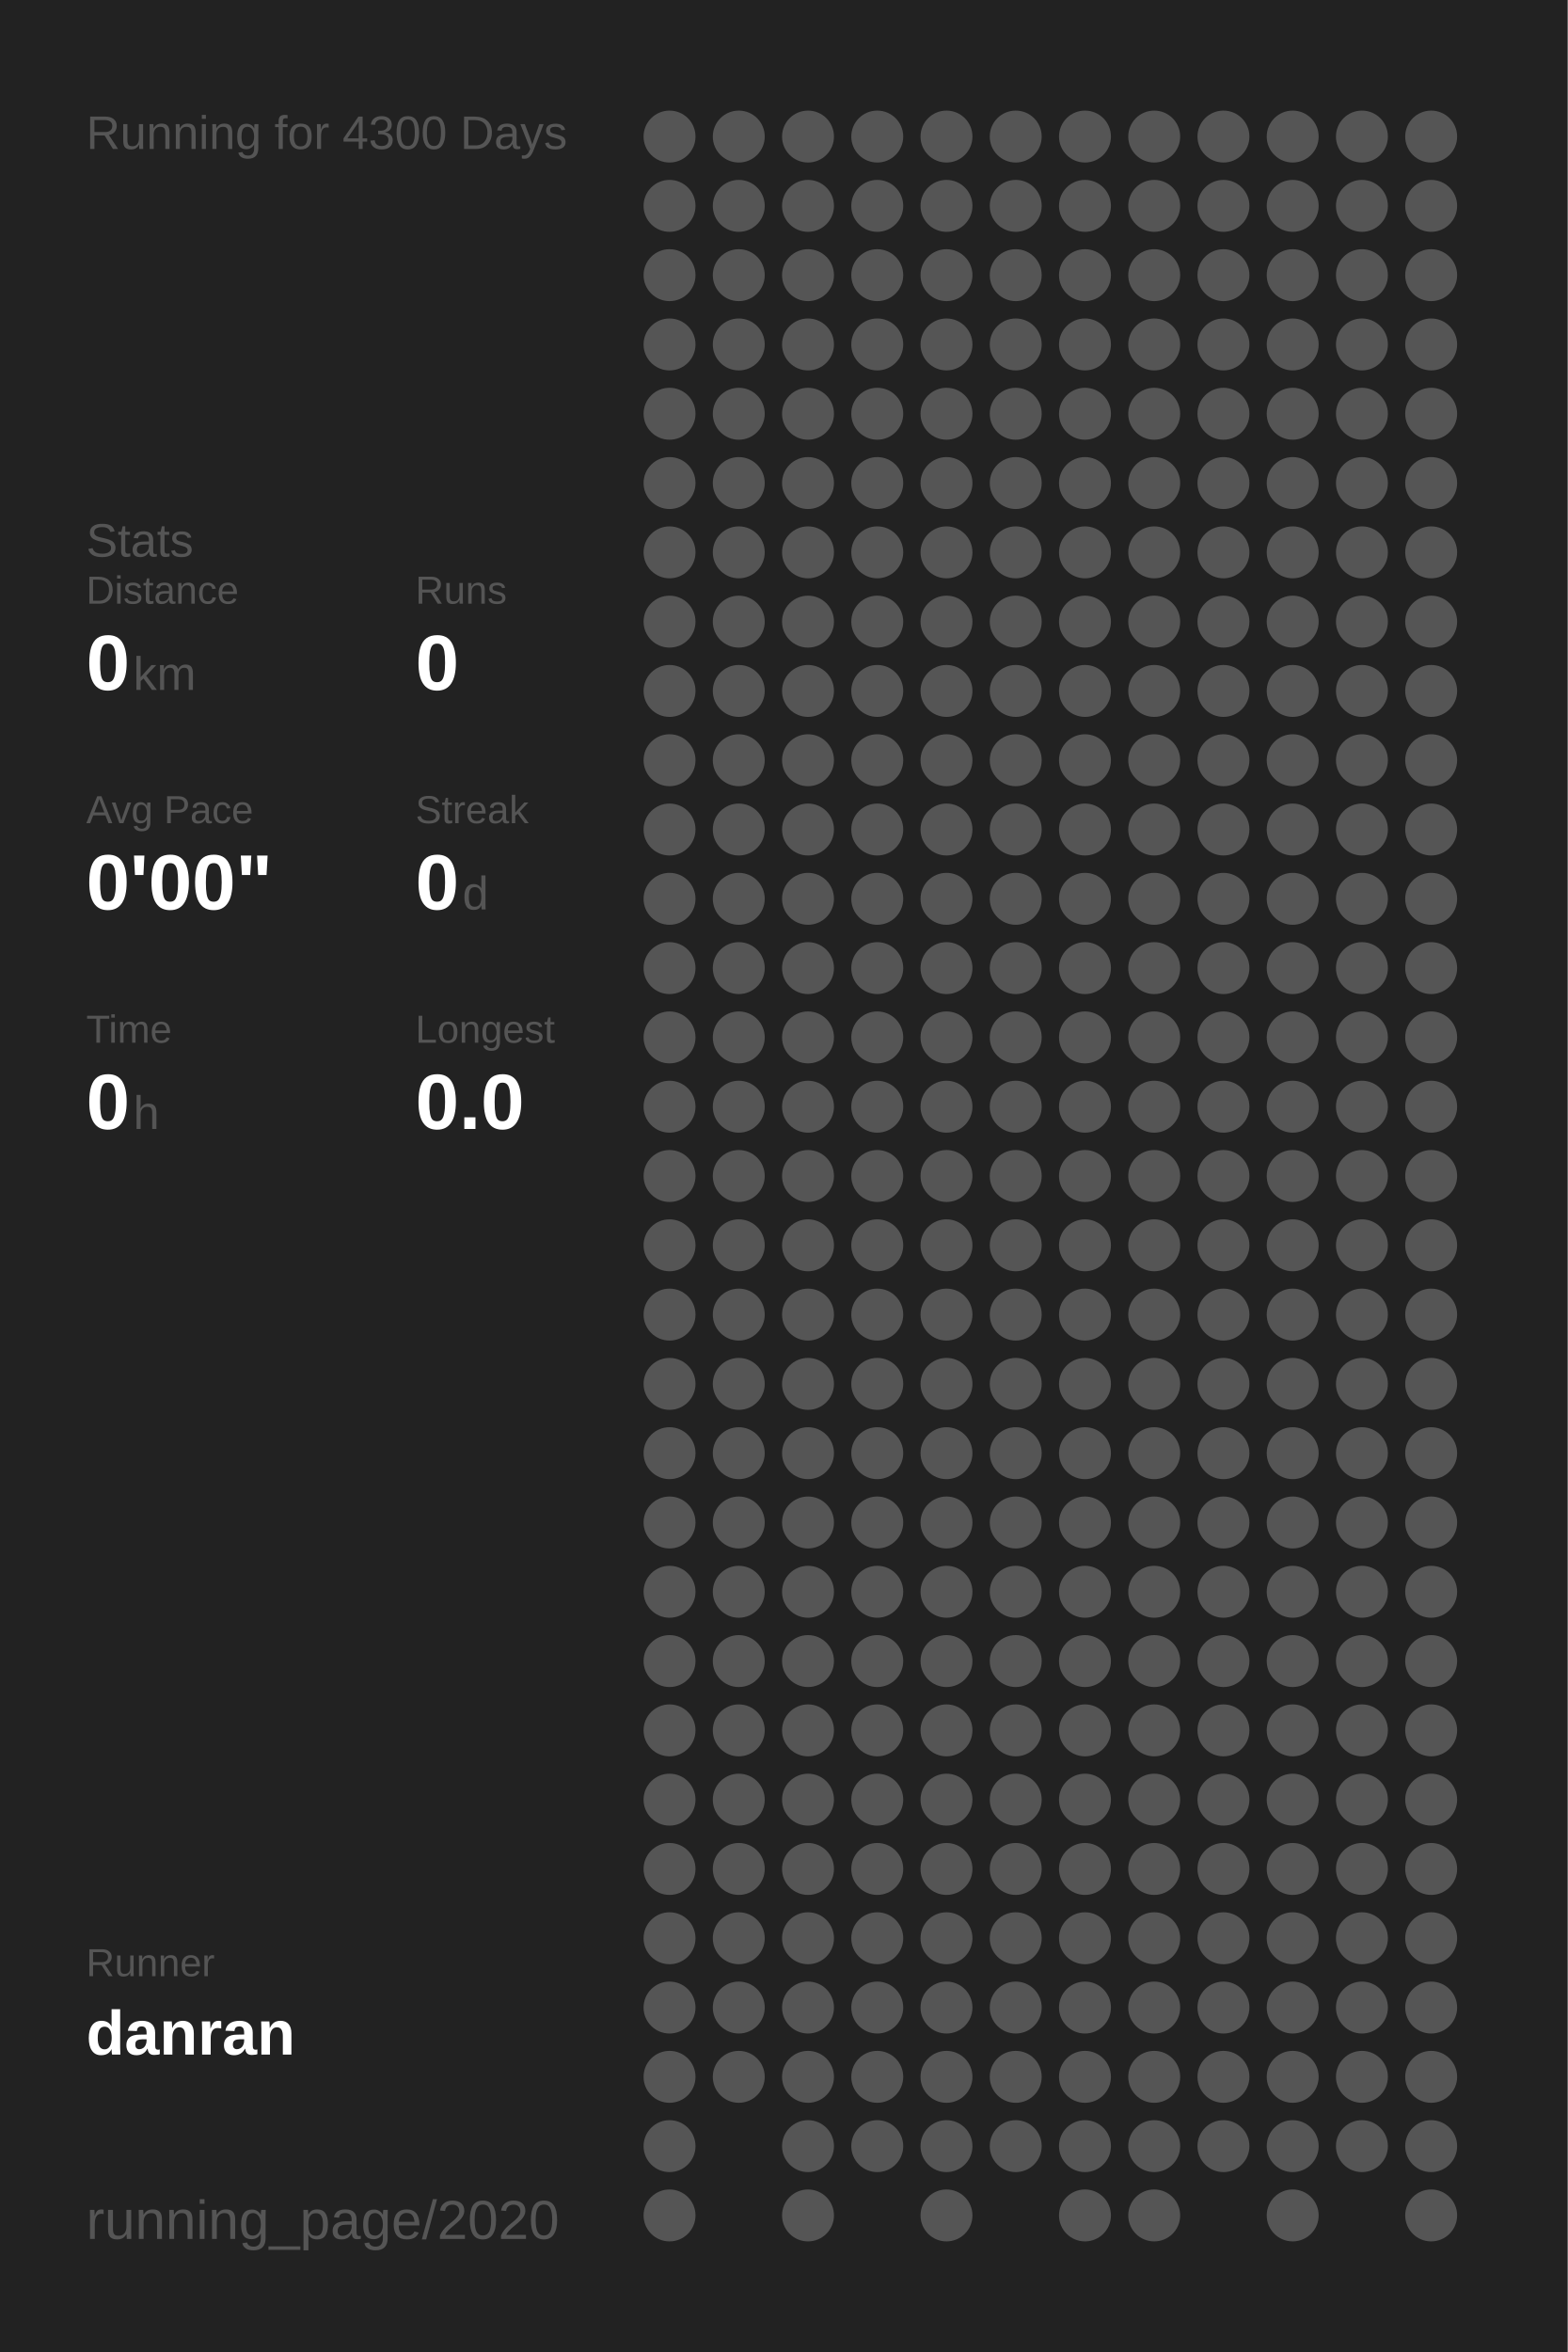
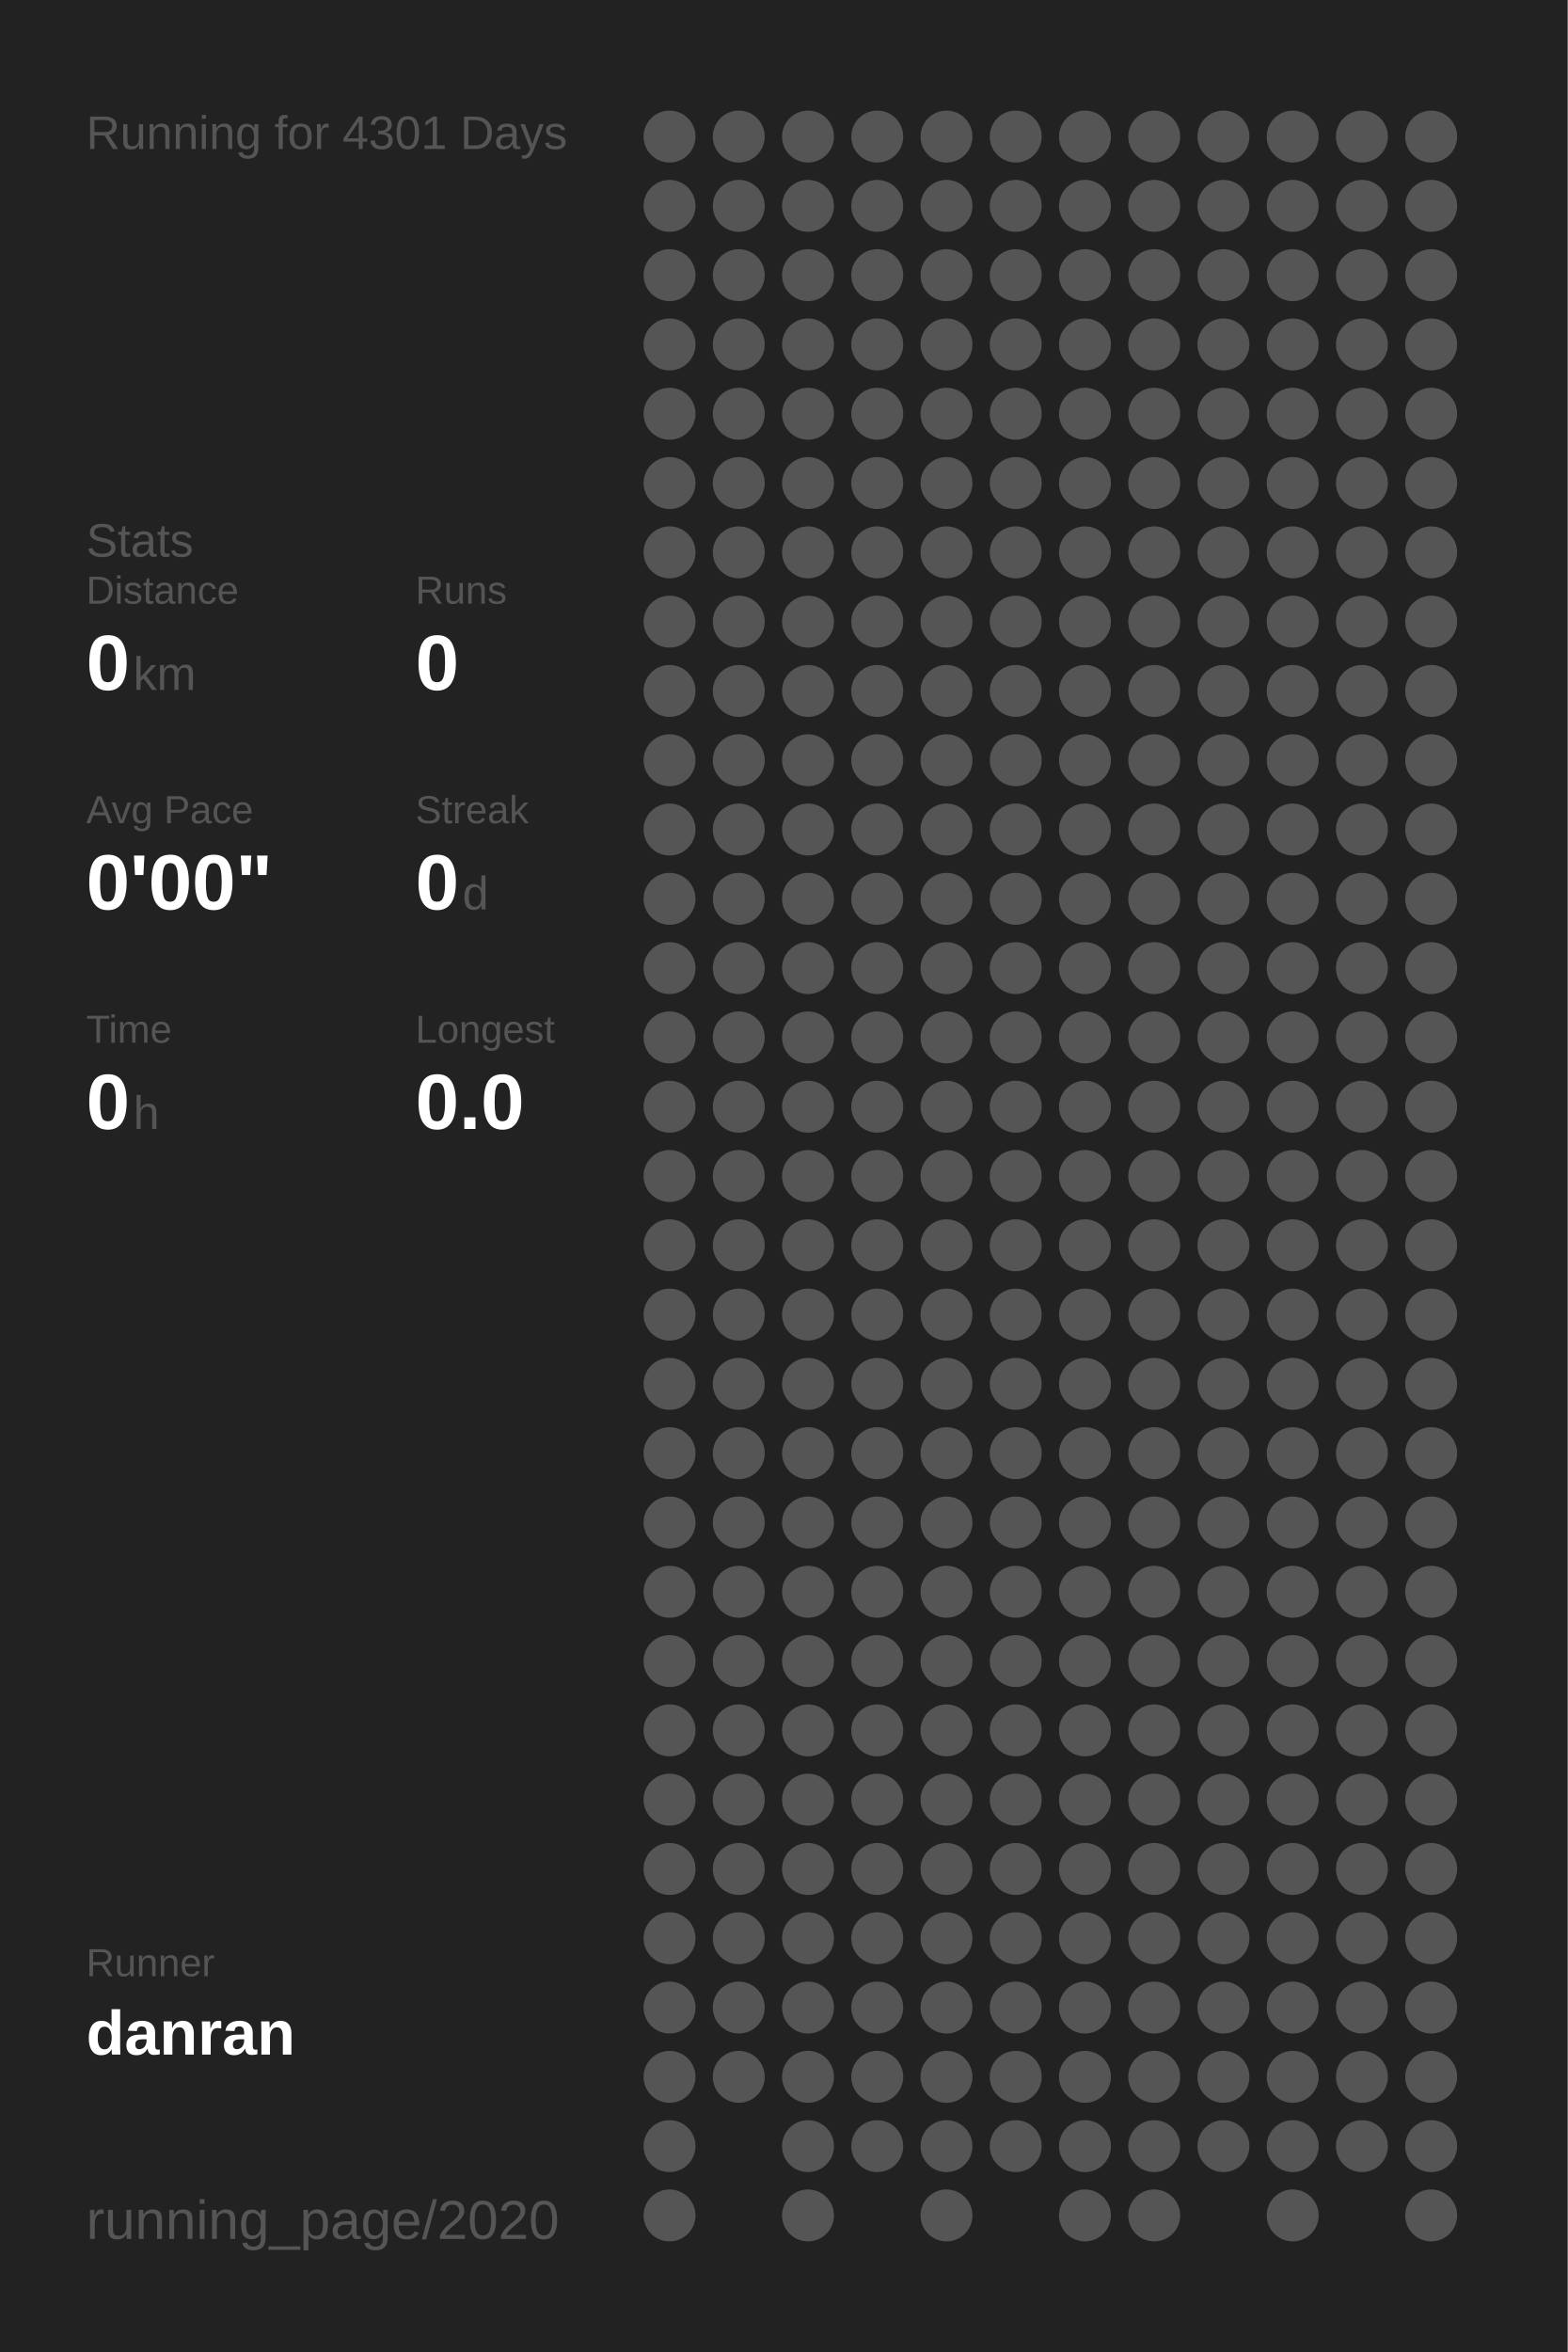
<svg xmlns="http://www.w3.org/2000/svg" baseProfile="full" height="300mm" version="1.1" viewBox="0,0,200,300" width="200mm">
  <defs />
  <rect fill="#222222" height="300" width="200" x="0" y="0" />
-   <text fill="#555555" style="font-size:6px; font-family:Arial;" x="11" y="19">Running for 4300 Days</text>
+   <text fill="#555555" style="font-size:6px; font-family:Arial;" x="11" y="19">Running for 4301 Days</text>
  <text fill="#555555" style="font-size:6px; font-family:Arial;" x="11" y="71">Stats</text>
  <text fill="#555555" style="font-size:5px; font-family:Arial;" x="11" y="77">Distance</text>
  <text fill="#FFFFFF" style="font-size:10px; font-family:Arial; font-weight:bold;" x="11" y="88">0</text>
  <text fill="#555555" style="font-size:6px; font-family:Arial;" x="17" y="88">km</text>
  <text fill="#555555" style="font-size:5px; font-family:Arial;" x="53" y="77">Runs</text>
  <text fill="#FFFFFF" style="font-size:10px; font-family:Arial; font-weight:bold;" x="53" y="88">0</text>
  <text fill="#555555" style="font-size:5px; font-family:Arial;" x="11" y="105">Avg Pace</text>
  <text fill="#FFFFFF" style="font-size:10px; font-family:Arial; font-weight:bold;" x="11" y="116">0'00"</text>
  <text fill="#555555" style="font-size:5px; font-family:Arial;" x="53" y="105">Streak</text>
  <text fill="#FFFFFF" style="font-size:10px; font-family:Arial; font-weight:bold;" x="53" y="116">0</text>
  <text fill="#555555" style="font-size:6px; font-family:Arial;" x="59" y="116">d</text>
  <text fill="#555555" style="font-size:5px; font-family:Arial;" x="11" y="133">Time</text>
  <text fill="#FFFFFF" style="font-size:10px; font-family:Arial; font-weight:bold;" x="11" y="144">0</text>
  <text fill="#555555" style="font-size:6px; font-family:Arial;" x="17" y="144">h</text>
  <text fill="#555555" style="font-size:5px; font-family:Arial;" x="53" y="133">Longest</text>
  <text fill="#FFFFFF" style="font-size:10px; font-family:Arial; font-weight:bold;" x="53" y="144">0.0</text>
  <text fill="#555555" style="font-size:5px; font-family:Arial;" x="11" y="252.065">Runner</text>
  <text fill="#FFFFFF" style="font-size:8px; font-family:Arial; font-weight:bold;" x="11" y="262.065">danran</text>
  <text fill="#555555" style="font-size:7px; font-family:Arial;" x="11" y="285.581">running_page/2020</text>
  <circle cx="85.417" cy="17.419" fill="#555555" r="3.312" />
  <circle cx="85.417" cy="26.258" fill="#555555" r="3.312" />
  <circle cx="85.417" cy="35.097" fill="#555555" r="3.312" />
  <circle cx="85.417" cy="43.935" fill="#555555" r="3.312" />
  <circle cx="85.417" cy="52.774" fill="#555555" r="3.312" />
  <circle cx="85.417" cy="61.613" fill="#555555" r="3.312" />
  <circle cx="85.417" cy="70.452" fill="#555555" r="3.312" />
  <circle cx="85.417" cy="79.29" fill="#555555" r="3.312" />
  <circle cx="85.417" cy="88.129" fill="#555555" r="3.312" />
  <circle cx="85.417" cy="96.968" fill="#555555" r="3.312" />
  <circle cx="85.417" cy="105.806" fill="#555555" r="3.312" />
  <circle cx="85.417" cy="114.645" fill="#555555" r="3.312" />
  <circle cx="85.417" cy="123.484" fill="#555555" r="3.312" />
  <circle cx="85.417" cy="132.323" fill="#555555" r="3.312" />
  <circle cx="85.417" cy="141.161" fill="#555555" r="3.312" />
  <circle cx="85.417" cy="150" fill="#555555" r="3.312" />
  <circle cx="85.417" cy="158.839" fill="#555555" r="3.312" />
  <circle cx="85.417" cy="167.677" fill="#555555" r="3.312" />
  <circle cx="85.417" cy="176.516" fill="#555555" r="3.312" />
  <circle cx="85.417" cy="185.355" fill="#555555" r="3.312" />
  <circle cx="85.417" cy="194.194" fill="#555555" r="3.312" />
  <circle cx="85.417" cy="203.032" fill="#555555" r="3.312" />
  <circle cx="85.417" cy="211.871" fill="#555555" r="3.312" />
  <circle cx="85.417" cy="220.71" fill="#555555" r="3.312" />
  <circle cx="85.417" cy="229.548" fill="#555555" r="3.312" />
  <circle cx="85.417" cy="238.387" fill="#555555" r="3.312" />
  <circle cx="85.417" cy="247.226" fill="#555555" r="3.312" />
  <circle cx="85.417" cy="256.065" fill="#555555" r="3.312" />
  <circle cx="85.417" cy="264.903" fill="#555555" r="3.312" />
  <circle cx="85.417" cy="273.742" fill="#555555" r="3.312" />
  <circle cx="85.417" cy="282.581" fill="#555555" r="3.312" />
  <circle cx="94.25" cy="17.419" fill="#555555" r="3.312" />
  <circle cx="94.25" cy="26.258" fill="#555555" r="3.312" />
  <circle cx="94.25" cy="35.097" fill="#555555" r="3.312" />
  <circle cx="94.25" cy="43.935" fill="#555555" r="3.312" />
  <circle cx="94.25" cy="52.774" fill="#555555" r="3.312" />
  <circle cx="94.25" cy="61.613" fill="#555555" r="3.312" />
  <circle cx="94.25" cy="70.452" fill="#555555" r="3.312" />
  <circle cx="94.25" cy="79.29" fill="#555555" r="3.312" />
  <circle cx="94.25" cy="88.129" fill="#555555" r="3.312" />
  <circle cx="94.25" cy="96.968" fill="#555555" r="3.312" />
  <circle cx="94.25" cy="105.806" fill="#555555" r="3.312" />
  <circle cx="94.25" cy="114.645" fill="#555555" r="3.312" />
  <circle cx="94.25" cy="123.484" fill="#555555" r="3.312" />
  <circle cx="94.25" cy="132.323" fill="#555555" r="3.312" />
  <circle cx="94.25" cy="141.161" fill="#555555" r="3.312" />
  <circle cx="94.25" cy="150" fill="#555555" r="3.312" />
  <circle cx="94.25" cy="158.839" fill="#555555" r="3.312" />
  <circle cx="94.25" cy="167.677" fill="#555555" r="3.312" />
  <circle cx="94.25" cy="176.516" fill="#555555" r="3.312" />
  <circle cx="94.25" cy="185.355" fill="#555555" r="3.312" />
  <circle cx="94.25" cy="194.194" fill="#555555" r="3.312" />
  <circle cx="94.25" cy="203.032" fill="#555555" r="3.312" />
  <circle cx="94.25" cy="211.871" fill="#555555" r="3.312" />
  <circle cx="94.25" cy="220.71" fill="#555555" r="3.312" />
  <circle cx="94.25" cy="229.548" fill="#555555" r="3.312" />
  <circle cx="94.25" cy="238.387" fill="#555555" r="3.312" />
  <circle cx="94.25" cy="247.226" fill="#555555" r="3.312" />
  <circle cx="94.25" cy="256.065" fill="#555555" r="3.312" />
  <circle cx="94.25" cy="264.903" fill="#555555" r="3.312" />
  <circle cx="103.083" cy="17.419" fill="#555555" r="3.312" />
  <circle cx="103.083" cy="26.258" fill="#555555" r="3.312" />
  <circle cx="103.083" cy="35.097" fill="#555555" r="3.312" />
  <circle cx="103.083" cy="43.935" fill="#555555" r="3.312" />
  <circle cx="103.083" cy="52.774" fill="#555555" r="3.312" />
  <circle cx="103.083" cy="61.613" fill="#555555" r="3.312" />
  <circle cx="103.083" cy="70.452" fill="#555555" r="3.312" />
  <circle cx="103.083" cy="79.29" fill="#555555" r="3.312" />
  <circle cx="103.083" cy="88.129" fill="#555555" r="3.312" />
  <circle cx="103.083" cy="96.968" fill="#555555" r="3.312" />
  <circle cx="103.083" cy="105.806" fill="#555555" r="3.312" />
  <circle cx="103.083" cy="114.645" fill="#555555" r="3.312" />
  <circle cx="103.083" cy="123.484" fill="#555555" r="3.312" />
  <circle cx="103.083" cy="132.323" fill="#555555" r="3.312" />
  <circle cx="103.083" cy="141.161" fill="#555555" r="3.312" />
  <circle cx="103.083" cy="150" fill="#555555" r="3.312" />
  <circle cx="103.083" cy="158.839" fill="#555555" r="3.312" />
  <circle cx="103.083" cy="167.677" fill="#555555" r="3.312" />
  <circle cx="103.083" cy="176.516" fill="#555555" r="3.312" />
  <circle cx="103.083" cy="185.355" fill="#555555" r="3.312" />
  <circle cx="103.083" cy="194.194" fill="#555555" r="3.312" />
  <circle cx="103.083" cy="203.032" fill="#555555" r="3.312" />
  <circle cx="103.083" cy="211.871" fill="#555555" r="3.312" />
  <circle cx="103.083" cy="220.71" fill="#555555" r="3.312" />
  <circle cx="103.083" cy="229.548" fill="#555555" r="3.312" />
  <circle cx="103.083" cy="238.387" fill="#555555" r="3.312" />
  <circle cx="103.083" cy="247.226" fill="#555555" r="3.312" />
  <circle cx="103.083" cy="256.065" fill="#555555" r="3.312" />
  <circle cx="103.083" cy="264.903" fill="#555555" r="3.312" />
  <circle cx="103.083" cy="273.742" fill="#555555" r="3.312" />
  <circle cx="103.083" cy="282.581" fill="#555555" r="3.312" />
  <circle cx="111.917" cy="17.419" fill="#555555" r="3.312" />
  <circle cx="111.917" cy="26.258" fill="#555555" r="3.312" />
  <circle cx="111.917" cy="35.097" fill="#555555" r="3.312" />
  <circle cx="111.917" cy="43.935" fill="#555555" r="3.312" />
  <circle cx="111.917" cy="52.774" fill="#555555" r="3.312" />
  <circle cx="111.917" cy="61.613" fill="#555555" r="3.312" />
  <circle cx="111.917" cy="70.452" fill="#555555" r="3.312" />
  <circle cx="111.917" cy="79.29" fill="#555555" r="3.312" />
  <circle cx="111.917" cy="88.129" fill="#555555" r="3.312" />
  <circle cx="111.917" cy="96.968" fill="#555555" r="3.312" />
  <circle cx="111.917" cy="105.806" fill="#555555" r="3.312" />
  <circle cx="111.917" cy="114.645" fill="#555555" r="3.312" />
  <circle cx="111.917" cy="123.484" fill="#555555" r="3.312" />
  <circle cx="111.917" cy="132.323" fill="#555555" r="3.312" />
  <circle cx="111.917" cy="141.161" fill="#555555" r="3.312" />
  <circle cx="111.917" cy="150" fill="#555555" r="3.312" />
  <circle cx="111.917" cy="158.839" fill="#555555" r="3.312" />
  <circle cx="111.917" cy="167.677" fill="#555555" r="3.312" />
  <circle cx="111.917" cy="176.516" fill="#555555" r="3.312" />
  <circle cx="111.917" cy="185.355" fill="#555555" r="3.312" />
  <circle cx="111.917" cy="194.194" fill="#555555" r="3.312" />
  <circle cx="111.917" cy="203.032" fill="#555555" r="3.312" />
  <circle cx="111.917" cy="211.871" fill="#555555" r="3.312" />
  <circle cx="111.917" cy="220.71" fill="#555555" r="3.312" />
  <circle cx="111.917" cy="229.548" fill="#555555" r="3.312" />
  <circle cx="111.917" cy="238.387" fill="#555555" r="3.312" />
  <circle cx="111.917" cy="247.226" fill="#555555" r="3.312" />
  <circle cx="111.917" cy="256.065" fill="#555555" r="3.312" />
  <circle cx="111.917" cy="264.903" fill="#555555" r="3.312" />
  <circle cx="111.917" cy="273.742" fill="#555555" r="3.312" />
  <circle cx="120.75" cy="17.419" fill="#555555" r="3.312" />
  <circle cx="120.75" cy="26.258" fill="#555555" r="3.312" />
  <circle cx="120.75" cy="35.097" fill="#555555" r="3.312" />
  <circle cx="120.75" cy="43.935" fill="#555555" r="3.312" />
  <circle cx="120.75" cy="52.774" fill="#555555" r="3.312" />
  <circle cx="120.75" cy="61.613" fill="#555555" r="3.312" />
  <circle cx="120.75" cy="70.452" fill="#555555" r="3.312" />
  <circle cx="120.75" cy="79.29" fill="#555555" r="3.312" />
  <circle cx="120.75" cy="88.129" fill="#555555" r="3.312" />
  <circle cx="120.75" cy="96.968" fill="#555555" r="3.312" />
  <circle cx="120.75" cy="105.806" fill="#555555" r="3.312" />
  <circle cx="120.75" cy="114.645" fill="#555555" r="3.312" />
  <circle cx="120.75" cy="123.484" fill="#555555" r="3.312" />
  <circle cx="120.75" cy="132.323" fill="#555555" r="3.312" />
  <circle cx="120.75" cy="141.161" fill="#555555" r="3.312" />
  <circle cx="120.75" cy="150" fill="#555555" r="3.312" />
  <circle cx="120.75" cy="158.839" fill="#555555" r="3.312" />
  <circle cx="120.75" cy="167.677" fill="#555555" r="3.312" />
  <circle cx="120.75" cy="176.516" fill="#555555" r="3.312" />
  <circle cx="120.75" cy="185.355" fill="#555555" r="3.312" />
  <circle cx="120.75" cy="194.194" fill="#555555" r="3.312" />
  <circle cx="120.75" cy="203.032" fill="#555555" r="3.312" />
  <circle cx="120.75" cy="211.871" fill="#555555" r="3.312" />
  <circle cx="120.75" cy="220.71" fill="#555555" r="3.312" />
  <circle cx="120.75" cy="229.548" fill="#555555" r="3.312" />
  <circle cx="120.75" cy="238.387" fill="#555555" r="3.312" />
  <circle cx="120.75" cy="247.226" fill="#555555" r="3.312" />
  <circle cx="120.75" cy="256.065" fill="#555555" r="3.312" />
  <circle cx="120.75" cy="264.903" fill="#555555" r="3.312" />
  <circle cx="120.75" cy="273.742" fill="#555555" r="3.312" />
  <circle cx="120.75" cy="282.581" fill="#555555" r="3.312" />
  <circle cx="129.583" cy="17.419" fill="#555555" r="3.312" />
  <circle cx="129.583" cy="26.258" fill="#555555" r="3.312" />
  <circle cx="129.583" cy="35.097" fill="#555555" r="3.312" />
  <circle cx="129.583" cy="43.935" fill="#555555" r="3.312" />
  <circle cx="129.583" cy="52.774" fill="#555555" r="3.312" />
  <circle cx="129.583" cy="61.613" fill="#555555" r="3.312" />
  <circle cx="129.583" cy="70.452" fill="#555555" r="3.312" />
  <circle cx="129.583" cy="79.29" fill="#555555" r="3.312" />
  <circle cx="129.583" cy="88.129" fill="#555555" r="3.312" />
  <circle cx="129.583" cy="96.968" fill="#555555" r="3.312" />
  <circle cx="129.583" cy="105.806" fill="#555555" r="3.312" />
  <circle cx="129.583" cy="114.645" fill="#555555" r="3.312" />
  <circle cx="129.583" cy="123.484" fill="#555555" r="3.312" />
  <circle cx="129.583" cy="132.323" fill="#555555" r="3.312" />
  <circle cx="129.583" cy="141.161" fill="#555555" r="3.312" />
  <circle cx="129.583" cy="150" fill="#555555" r="3.312" />
  <circle cx="129.583" cy="158.839" fill="#555555" r="3.312" />
  <circle cx="129.583" cy="167.677" fill="#555555" r="3.312" />
  <circle cx="129.583" cy="176.516" fill="#555555" r="3.312" />
  <circle cx="129.583" cy="185.355" fill="#555555" r="3.312" />
  <circle cx="129.583" cy="194.194" fill="#555555" r="3.312" />
  <circle cx="129.583" cy="203.032" fill="#555555" r="3.312" />
  <circle cx="129.583" cy="211.871" fill="#555555" r="3.312" />
  <circle cx="129.583" cy="220.71" fill="#555555" r="3.312" />
  <circle cx="129.583" cy="229.548" fill="#555555" r="3.312" />
  <circle cx="129.583" cy="238.387" fill="#555555" r="3.312" />
  <circle cx="129.583" cy="247.226" fill="#555555" r="3.312" />
  <circle cx="129.583" cy="256.065" fill="#555555" r="3.312" />
  <circle cx="129.583" cy="264.903" fill="#555555" r="3.312" />
  <circle cx="129.583" cy="273.742" fill="#555555" r="3.312" />
  <circle cx="138.417" cy="17.419" fill="#555555" r="3.312" />
  <circle cx="138.417" cy="26.258" fill="#555555" r="3.312" />
  <circle cx="138.417" cy="35.097" fill="#555555" r="3.312" />
  <circle cx="138.417" cy="43.935" fill="#555555" r="3.312" />
  <circle cx="138.417" cy="52.774" fill="#555555" r="3.312" />
  <circle cx="138.417" cy="61.613" fill="#555555" r="3.312" />
  <circle cx="138.417" cy="70.452" fill="#555555" r="3.312" />
  <circle cx="138.417" cy="79.29" fill="#555555" r="3.312" />
  <circle cx="138.417" cy="88.129" fill="#555555" r="3.312" />
  <circle cx="138.417" cy="96.968" fill="#555555" r="3.312" />
  <circle cx="138.417" cy="105.806" fill="#555555" r="3.312" />
  <circle cx="138.417" cy="114.645" fill="#555555" r="3.312" />
  <circle cx="138.417" cy="123.484" fill="#555555" r="3.312" />
  <circle cx="138.417" cy="132.323" fill="#555555" r="3.312" />
  <circle cx="138.417" cy="141.161" fill="#555555" r="3.312" />
  <circle cx="138.417" cy="150" fill="#555555" r="3.312" />
  <circle cx="138.417" cy="158.839" fill="#555555" r="3.312" />
  <circle cx="138.417" cy="167.677" fill="#555555" r="3.312" />
  <circle cx="138.417" cy="176.516" fill="#555555" r="3.312" />
  <circle cx="138.417" cy="185.355" fill="#555555" r="3.312" />
  <circle cx="138.417" cy="194.194" fill="#555555" r="3.312" />
  <circle cx="138.417" cy="203.032" fill="#555555" r="3.312" />
  <circle cx="138.417" cy="211.871" fill="#555555" r="3.312" />
  <circle cx="138.417" cy="220.71" fill="#555555" r="3.312" />
  <circle cx="138.417" cy="229.548" fill="#555555" r="3.312" />
  <circle cx="138.417" cy="238.387" fill="#555555" r="3.312" />
  <circle cx="138.417" cy="247.226" fill="#555555" r="3.312" />
  <circle cx="138.417" cy="256.065" fill="#555555" r="3.312" />
  <circle cx="138.417" cy="264.903" fill="#555555" r="3.312" />
  <circle cx="138.417" cy="273.742" fill="#555555" r="3.312" />
  <circle cx="138.417" cy="282.581" fill="#555555" r="3.312" />
  <circle cx="147.25" cy="17.419" fill="#555555" r="3.312" />
  <circle cx="147.25" cy="26.258" fill="#555555" r="3.312" />
  <circle cx="147.25" cy="35.097" fill="#555555" r="3.312" />
  <circle cx="147.25" cy="43.935" fill="#555555" r="3.312" />
  <circle cx="147.25" cy="52.774" fill="#555555" r="3.312" />
  <circle cx="147.25" cy="61.613" fill="#555555" r="3.312" />
  <circle cx="147.25" cy="70.452" fill="#555555" r="3.312" />
  <circle cx="147.25" cy="79.29" fill="#555555" r="3.312" />
  <circle cx="147.25" cy="88.129" fill="#555555" r="3.312" />
  <circle cx="147.25" cy="96.968" fill="#555555" r="3.312" />
  <circle cx="147.25" cy="105.806" fill="#555555" r="3.312" />
  <circle cx="147.25" cy="114.645" fill="#555555" r="3.312" />
  <circle cx="147.25" cy="123.484" fill="#555555" r="3.312" />
  <circle cx="147.25" cy="132.323" fill="#555555" r="3.312" />
  <circle cx="147.25" cy="141.161" fill="#555555" r="3.312" />
  <circle cx="147.25" cy="150" fill="#555555" r="3.312" />
  <circle cx="147.25" cy="158.839" fill="#555555" r="3.312" />
  <circle cx="147.25" cy="167.677" fill="#555555" r="3.312" />
  <circle cx="147.25" cy="176.516" fill="#555555" r="3.312" />
  <circle cx="147.25" cy="185.355" fill="#555555" r="3.312" />
  <circle cx="147.25" cy="194.194" fill="#555555" r="3.312" />
  <circle cx="147.25" cy="203.032" fill="#555555" r="3.312" />
  <circle cx="147.25" cy="211.871" fill="#555555" r="3.312" />
  <circle cx="147.25" cy="220.71" fill="#555555" r="3.312" />
  <circle cx="147.25" cy="229.548" fill="#555555" r="3.312" />
  <circle cx="147.25" cy="238.387" fill="#555555" r="3.312" />
  <circle cx="147.25" cy="247.226" fill="#555555" r="3.312" />
  <circle cx="147.25" cy="256.065" fill="#555555" r="3.312" />
  <circle cx="147.25" cy="264.903" fill="#555555" r="3.312" />
  <circle cx="147.25" cy="273.742" fill="#555555" r="3.312" />
  <circle cx="147.25" cy="282.581" fill="#555555" r="3.312" />
  <circle cx="156.083" cy="17.419" fill="#555555" r="3.312" />
  <circle cx="156.083" cy="26.258" fill="#555555" r="3.312" />
  <circle cx="156.083" cy="35.097" fill="#555555" r="3.312" />
  <circle cx="156.083" cy="43.935" fill="#555555" r="3.312" />
  <circle cx="156.083" cy="52.774" fill="#555555" r="3.312" />
  <circle cx="156.083" cy="61.613" fill="#555555" r="3.312" />
  <circle cx="156.083" cy="70.452" fill="#555555" r="3.312" />
  <circle cx="156.083" cy="79.29" fill="#555555" r="3.312" />
  <circle cx="156.083" cy="88.129" fill="#555555" r="3.312" />
  <circle cx="156.083" cy="96.968" fill="#555555" r="3.312" />
  <circle cx="156.083" cy="105.806" fill="#555555" r="3.312" />
  <circle cx="156.083" cy="114.645" fill="#555555" r="3.312" />
  <circle cx="156.083" cy="123.484" fill="#555555" r="3.312" />
  <circle cx="156.083" cy="132.323" fill="#555555" r="3.312" />
  <circle cx="156.083" cy="141.161" fill="#555555" r="3.312" />
  <circle cx="156.083" cy="150" fill="#555555" r="3.312" />
  <circle cx="156.083" cy="158.839" fill="#555555" r="3.312" />
  <circle cx="156.083" cy="167.677" fill="#555555" r="3.312" />
  <circle cx="156.083" cy="176.516" fill="#555555" r="3.312" />
  <circle cx="156.083" cy="185.355" fill="#555555" r="3.312" />
  <circle cx="156.083" cy="194.194" fill="#555555" r="3.312" />
  <circle cx="156.083" cy="203.032" fill="#555555" r="3.312" />
  <circle cx="156.083" cy="211.871" fill="#555555" r="3.312" />
  <circle cx="156.083" cy="220.71" fill="#555555" r="3.312" />
  <circle cx="156.083" cy="229.548" fill="#555555" r="3.312" />
  <circle cx="156.083" cy="238.387" fill="#555555" r="3.312" />
  <circle cx="156.083" cy="247.226" fill="#555555" r="3.312" />
  <circle cx="156.083" cy="256.065" fill="#555555" r="3.312" />
  <circle cx="156.083" cy="264.903" fill="#555555" r="3.312" />
  <circle cx="156.083" cy="273.742" fill="#555555" r="3.312" />
  <circle cx="164.917" cy="17.419" fill="#555555" r="3.312" />
  <circle cx="164.917" cy="26.258" fill="#555555" r="3.312" />
  <circle cx="164.917" cy="35.097" fill="#555555" r="3.312" />
  <circle cx="164.917" cy="43.935" fill="#555555" r="3.312" />
  <circle cx="164.917" cy="52.774" fill="#555555" r="3.312" />
  <circle cx="164.917" cy="61.613" fill="#555555" r="3.312" />
  <circle cx="164.917" cy="70.452" fill="#555555" r="3.312" />
  <circle cx="164.917" cy="79.29" fill="#555555" r="3.312" />
  <circle cx="164.917" cy="88.129" fill="#555555" r="3.312" />
  <circle cx="164.917" cy="96.968" fill="#555555" r="3.312" />
  <circle cx="164.917" cy="105.806" fill="#555555" r="3.312" />
  <circle cx="164.917" cy="114.645" fill="#555555" r="3.312" />
  <circle cx="164.917" cy="123.484" fill="#555555" r="3.312" />
  <circle cx="164.917" cy="132.323" fill="#555555" r="3.312" />
  <circle cx="164.917" cy="141.161" fill="#555555" r="3.312" />
  <circle cx="164.917" cy="150" fill="#555555" r="3.312" />
  <circle cx="164.917" cy="158.839" fill="#555555" r="3.312" />
  <circle cx="164.917" cy="167.677" fill="#555555" r="3.312" />
  <circle cx="164.917" cy="176.516" fill="#555555" r="3.312" />
  <circle cx="164.917" cy="185.355" fill="#555555" r="3.312" />
  <circle cx="164.917" cy="194.194" fill="#555555" r="3.312" />
  <circle cx="164.917" cy="203.032" fill="#555555" r="3.312" />
  <circle cx="164.917" cy="211.871" fill="#555555" r="3.312" />
  <circle cx="164.917" cy="220.71" fill="#555555" r="3.312" />
  <circle cx="164.917" cy="229.548" fill="#555555" r="3.312" />
  <circle cx="164.917" cy="238.387" fill="#555555" r="3.312" />
  <circle cx="164.917" cy="247.226" fill="#555555" r="3.312" />
  <circle cx="164.917" cy="256.065" fill="#555555" r="3.312" />
  <circle cx="164.917" cy="264.903" fill="#555555" r="3.312" />
  <circle cx="164.917" cy="273.742" fill="#555555" r="3.312" />
  <circle cx="164.917" cy="282.581" fill="#555555" r="3.312" />
  <circle cx="173.75" cy="17.419" fill="#555555" r="3.312" />
  <circle cx="173.75" cy="26.258" fill="#555555" r="3.312" />
  <circle cx="173.75" cy="35.097" fill="#555555" r="3.312" />
  <circle cx="173.75" cy="43.935" fill="#555555" r="3.312" />
  <circle cx="173.75" cy="52.774" fill="#555555" r="3.312" />
  <circle cx="173.75" cy="61.613" fill="#555555" r="3.312" />
  <circle cx="173.75" cy="70.452" fill="#555555" r="3.312" />
  <circle cx="173.75" cy="79.29" fill="#555555" r="3.312" />
  <circle cx="173.75" cy="88.129" fill="#555555" r="3.312" />
  <circle cx="173.75" cy="96.968" fill="#555555" r="3.312" />
  <circle cx="173.75" cy="105.806" fill="#555555" r="3.312" />
  <circle cx="173.75" cy="114.645" fill="#555555" r="3.312" />
  <circle cx="173.75" cy="123.484" fill="#555555" r="3.312" />
  <circle cx="173.75" cy="132.323" fill="#555555" r="3.312" />
  <circle cx="173.75" cy="141.161" fill="#555555" r="3.312" />
  <circle cx="173.75" cy="150" fill="#555555" r="3.312" />
  <circle cx="173.75" cy="158.839" fill="#555555" r="3.312" />
  <circle cx="173.75" cy="167.677" fill="#555555" r="3.312" />
  <circle cx="173.75" cy="176.516" fill="#555555" r="3.312" />
  <circle cx="173.75" cy="185.355" fill="#555555" r="3.312" />
  <circle cx="173.75" cy="194.194" fill="#555555" r="3.312" />
  <circle cx="173.75" cy="203.032" fill="#555555" r="3.312" />
  <circle cx="173.75" cy="211.871" fill="#555555" r="3.312" />
  <circle cx="173.75" cy="220.71" fill="#555555" r="3.312" />
  <circle cx="173.75" cy="229.548" fill="#555555" r="3.312" />
  <circle cx="173.75" cy="238.387" fill="#555555" r="3.312" />
  <circle cx="173.75" cy="247.226" fill="#555555" r="3.312" />
  <circle cx="173.75" cy="256.065" fill="#555555" r="3.312" />
  <circle cx="173.75" cy="264.903" fill="#555555" r="3.312" />
  <circle cx="173.75" cy="273.742" fill="#555555" r="3.312" />
  <circle cx="182.583" cy="17.419" fill="#555555" r="3.312" />
  <circle cx="182.583" cy="26.258" fill="#555555" r="3.312" />
  <circle cx="182.583" cy="35.097" fill="#555555" r="3.312" />
  <circle cx="182.583" cy="43.935" fill="#555555" r="3.312" />
  <circle cx="182.583" cy="52.774" fill="#555555" r="3.312" />
  <circle cx="182.583" cy="61.613" fill="#555555" r="3.312" />
  <circle cx="182.583" cy="70.452" fill="#555555" r="3.312" />
  <circle cx="182.583" cy="79.29" fill="#555555" r="3.312" />
  <circle cx="182.583" cy="88.129" fill="#555555" r="3.312" />
  <circle cx="182.583" cy="96.968" fill="#555555" r="3.312" />
  <circle cx="182.583" cy="105.806" fill="#555555" r="3.312" />
  <circle cx="182.583" cy="114.645" fill="#555555" r="3.312" />
  <circle cx="182.583" cy="123.484" fill="#555555" r="3.312" />
  <circle cx="182.583" cy="132.323" fill="#555555" r="3.312" />
  <circle cx="182.583" cy="141.161" fill="#555555" r="3.312" />
  <circle cx="182.583" cy="150" fill="#555555" r="3.312" />
  <circle cx="182.583" cy="158.839" fill="#555555" r="3.312" />
  <circle cx="182.583" cy="167.677" fill="#555555" r="3.312" />
  <circle cx="182.583" cy="176.516" fill="#555555" r="3.312" />
  <circle cx="182.583" cy="185.355" fill="#555555" r="3.312" />
  <circle cx="182.583" cy="194.194" fill="#555555" r="3.312" />
  <circle cx="182.583" cy="203.032" fill="#555555" r="3.312" />
  <circle cx="182.583" cy="211.871" fill="#555555" r="3.312" />
  <circle cx="182.583" cy="220.71" fill="#555555" r="3.312" />
  <circle cx="182.583" cy="229.548" fill="#555555" r="3.312" />
  <circle cx="182.583" cy="238.387" fill="#555555" r="3.312" />
  <circle cx="182.583" cy="247.226" fill="#555555" r="3.312" />
  <circle cx="182.583" cy="256.065" fill="#555555" r="3.312" />
  <circle cx="182.583" cy="264.903" fill="#555555" r="3.312" />
  <circle cx="182.583" cy="273.742" fill="#555555" r="3.312" />
  <circle cx="182.583" cy="282.581" fill="#555555" r="3.312" />
</svg>
